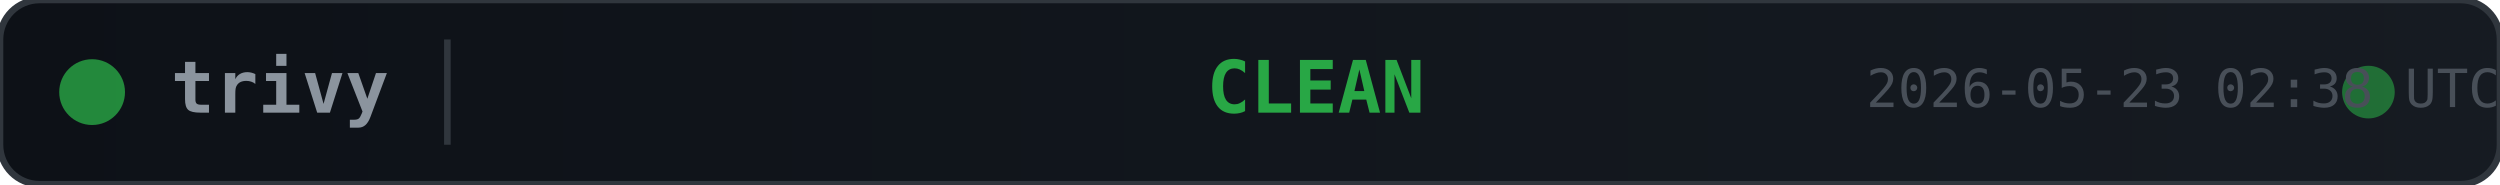
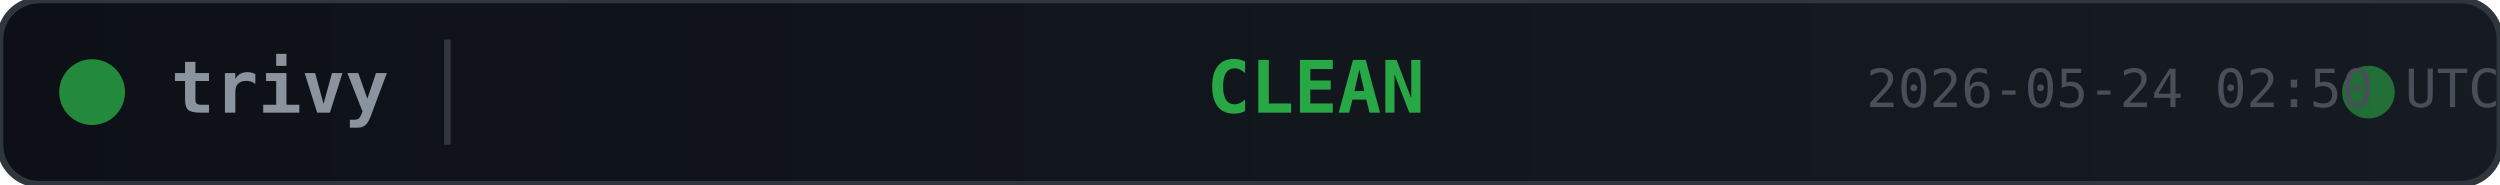
<svg xmlns="http://www.w3.org/2000/svg" width="380" height="28">
  <defs>
    <linearGradient id="bg" x1="0" y1="0" x2="1" y2="0">
      <stop offset="0%" stop-color="#0d1117" />
      <stop offset="100%" stop-color="#161b22" />
    </linearGradient>
  </defs>
  <rect width="380" height="28" rx="6" fill="url(#bg)" stroke="#30363d" stroke-width="1" />
  <circle cx="14" cy="14" r="5" fill="#28a745" opacity="0.8">
    <animate attributeName="opacity" values="0.8;0.4;0.8" dur="2s" repeatCount="indefinite" />
  </circle>
  <text x="26" y="14" fill="#8b949e" font-family="monospace" font-size="11" font-weight="600" dominant-baseline="middle">trivy</text>
  <line x1="68" y1="6" x2="68" y2="22" stroke="#30363d" stroke-width="1" />
  <text x="200" y="14" fill="#28a745" font-family="monospace" font-size="11" font-weight="700" text-anchor="middle" dominant-baseline="middle">CLEAN</text>
  <circle cx="360" cy="14" r="4" fill="#28a745" opacity="0.6">
    <animate attributeName="r" values="4;6;4" dur="1.5s" repeatCount="indefinite" />
    <animate attributeName="opacity" values="0.6;0.2;0.6" dur="1.5s" repeatCount="indefinite" />
  </circle>
-   <text x="380" y="14" fill="#484f58" font-family="monospace" font-size="8" text-anchor="end" dominant-baseline="middle">2026-05-23 02:38 UTC</text>
+   <text x="380" y="14" fill="#484f58" font-family="monospace" font-size="8" text-anchor="end" dominant-baseline="middle">2026-05-24 02:50 UTC</text>
</svg>
